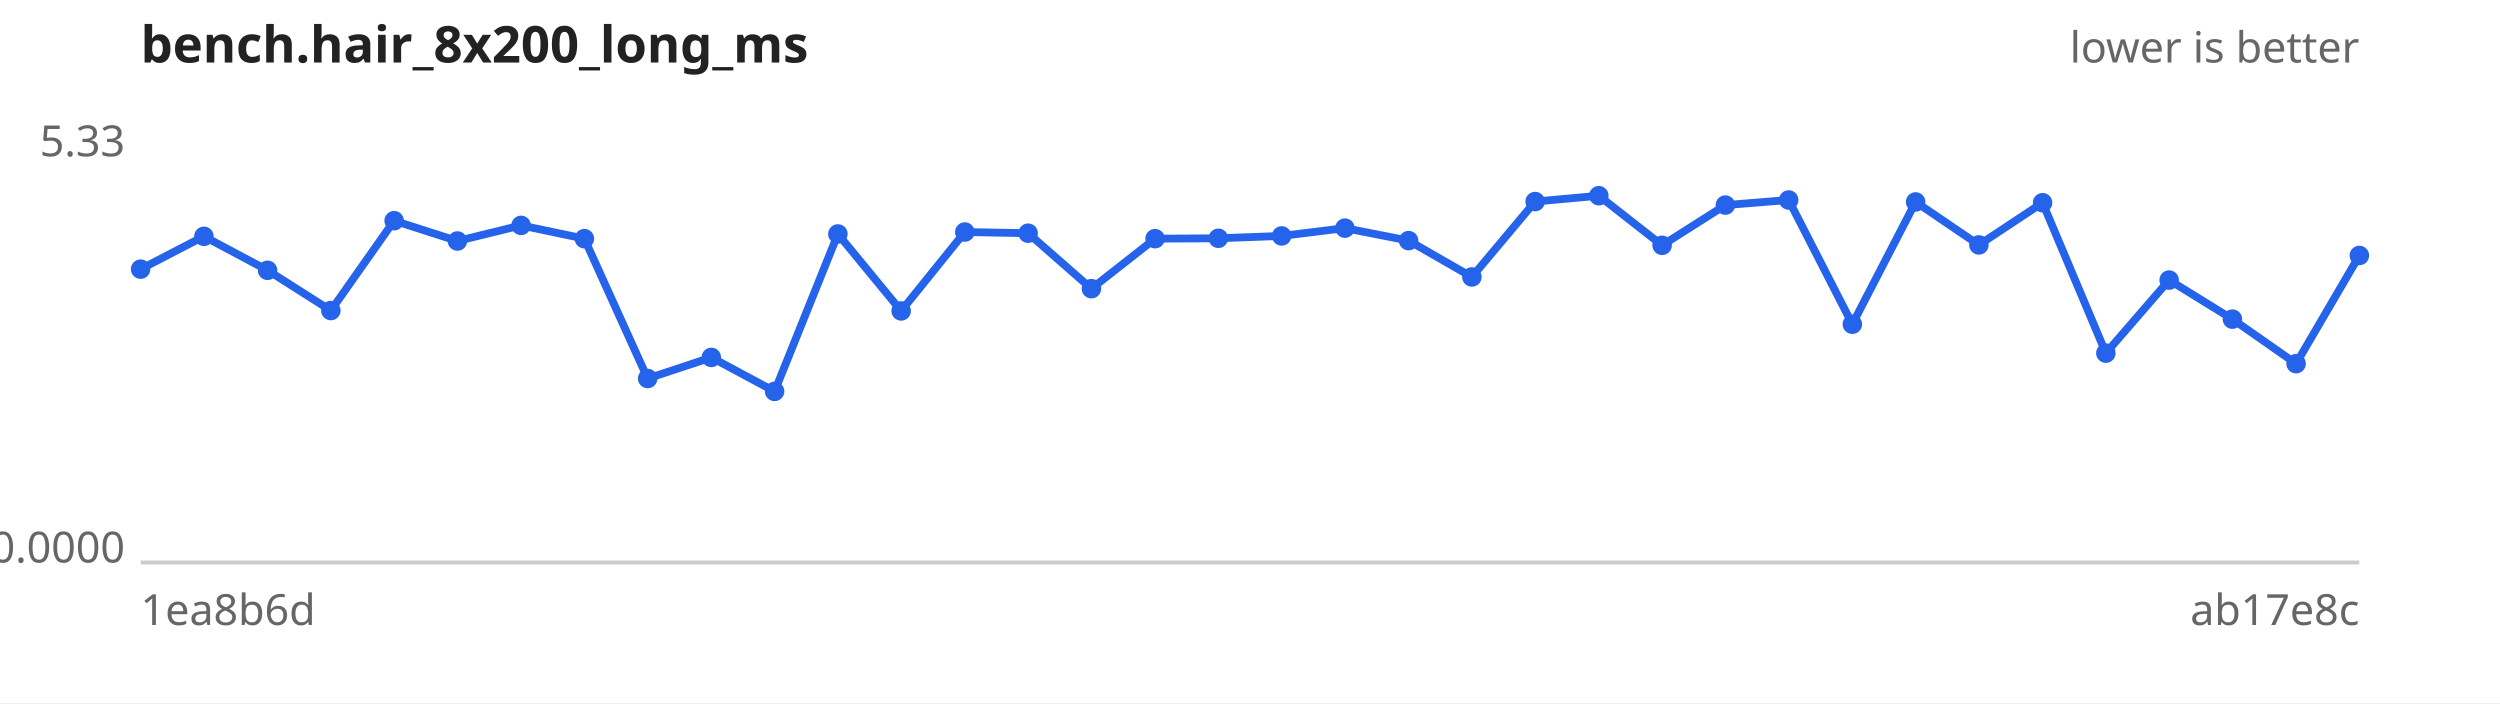
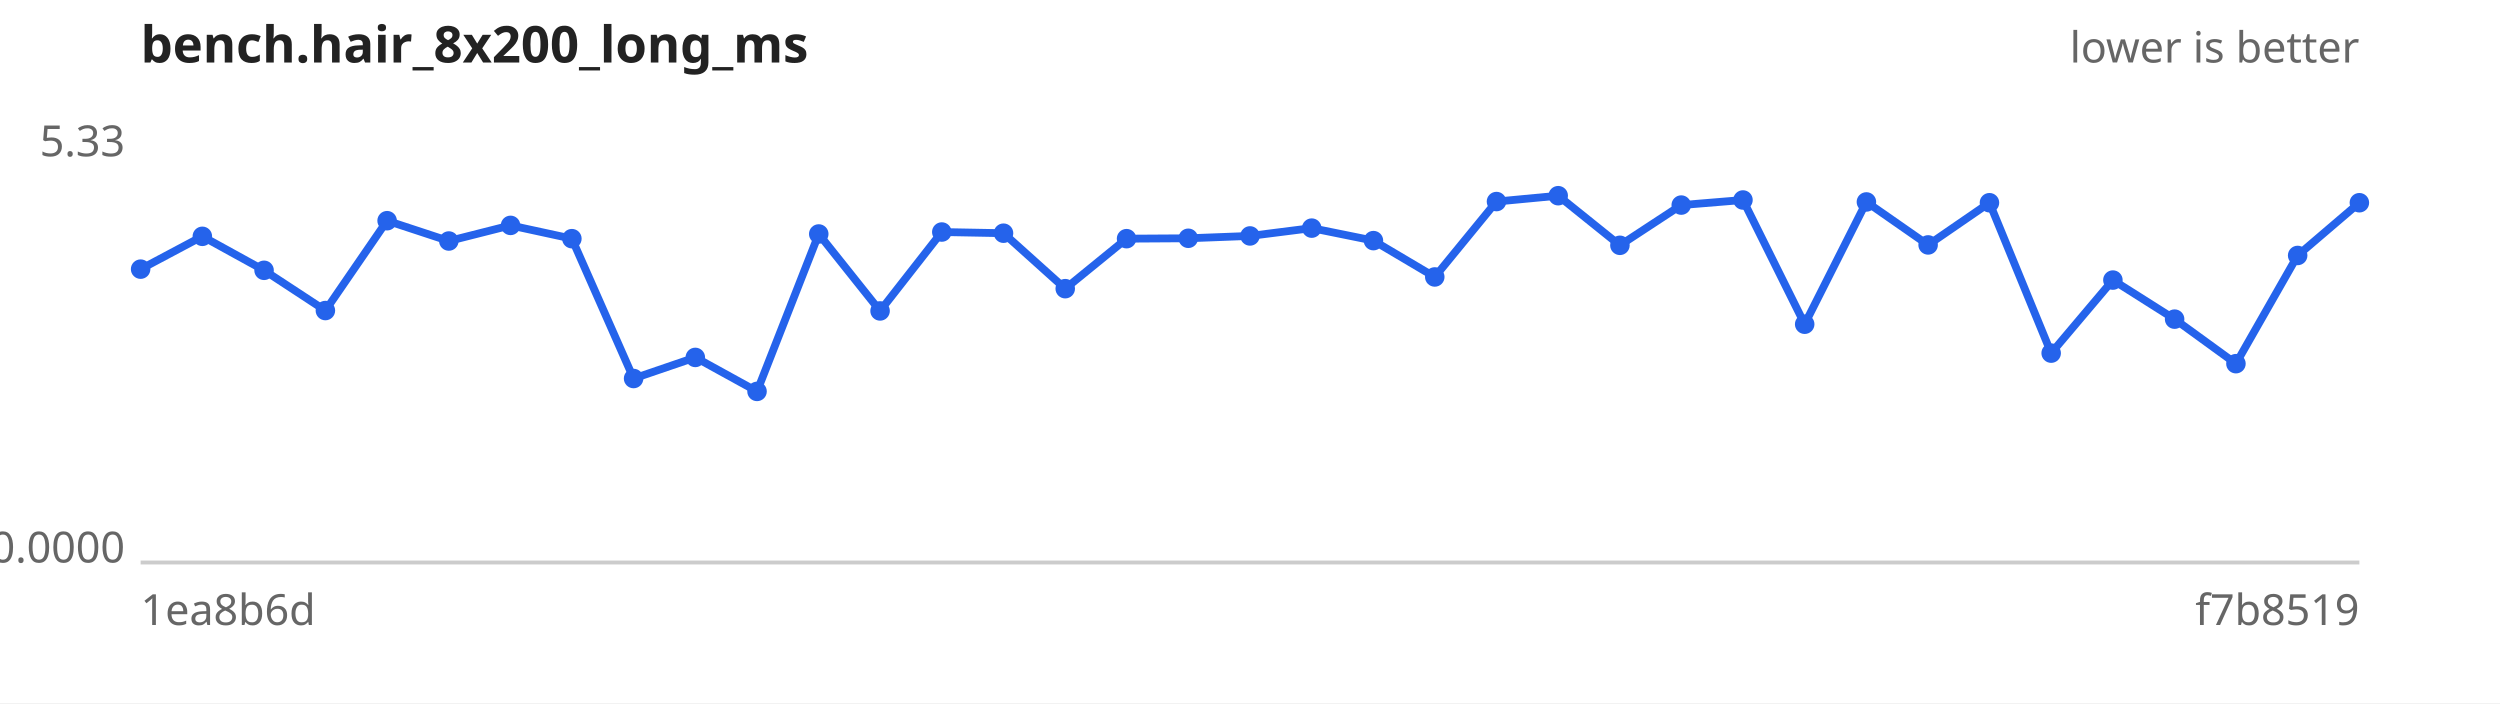
<svg xmlns="http://www.w3.org/2000/svg" width="640" height="180" viewBox="0 0 640 180" font-family="sans-serif" font-size="11">
  <rect width="640" height="180" fill="#ffffff" />
  <text x="36" y="16" font-size="13" font-weight="bold" fill="#222">bench.hair_8x200_long_ms</text>
  <text x="604" y="16" text-anchor="end" fill="#666">lower is better</text>
  <line x1="36" y1="144" x2="604" y2="144" stroke="#ccc" />
  <text x="32" y="40.0" text-anchor="end" fill="#666">5.33</text>
  <text x="32" y="144.0" text-anchor="end" fill="#666">0.0000</text>
  <text x="36" y="160" fill="#666">1ea8b6d</text>
-   <text x="604" y="160" text-anchor="end" fill="#666">ab17e8c</text>
-   <path d="M36.0,68.9 L52.2,60.5 L68.5,69.2 L84.7,79.5 L100.9,56.5 L117.1,61.7 L133.4,57.7 L149.6,61.1 L165.8,96.9 L182.1,91.5 L198.3,100.2 L214.5,59.9 L230.7,79.6 L247.0,59.4 L263.2,59.7 L279.4,73.9 L295.7,61.1 L311.9,61.0 L328.1,60.4 L344.3,58.4 L360.6,61.6 L376.8,70.9 L393.0,51.6 L409.3,50.1 L425.5,62.8 L441.7,52.5 L457.9,51.2 L474.2,83.0 L490.4,51.7 L506.6,62.7 L522.9,51.9 L539.1,90.4 L555.3,71.7 L571.5,81.7 L587.8,93.1 L604.0,65.4" fill="none" stroke="#2563eb" stroke-width="2" />
+   <text x="604" y="160" text-anchor="end" fill="#666">f7b8519</text>
+   <path d="M36.0,68.9 L51.8,60.5 L67.6,69.2 L83.3,79.5 L99.1,56.5 L114.9,61.7 L130.7,57.7 L146.4,61.1 L162.2,96.9 L178.0,91.5 L193.8,100.2 L209.6,59.9 L225.3,79.6 L241.1,59.4 L256.9,59.7 L272.7,73.9 L288.4,61.1 L304.2,61.0 L320.0,60.4 L335.8,58.4 L351.6,61.6 L367.3,70.9 L383.1,51.6 L398.9,50.1 L414.7,62.8 L430.4,52.5 L446.2,51.2 L462.0,83.0 L477.8,51.7 L493.6,62.7 L509.3,51.9 L525.1,90.4 L540.9,71.7 L556.7,81.7 L572.4,93.1 L588.2,65.4 L604.0,51.9" fill="none" stroke="#2563eb" stroke-width="2" />
  <g fill="#2563eb">
    <circle cx="36.0" cy="68.9" r="2.5" />
-     <circle cx="52.2" cy="60.5" r="2.5" />
-     <circle cx="68.5" cy="69.2" r="2.5" />
-     <circle cx="84.7" cy="79.5" r="2.5" />
-     <circle cx="100.9" cy="56.5" r="2.5" />
-     <circle cx="117.1" cy="61.7" r="2.5" />
-     <circle cx="133.4" cy="57.7" r="2.5" />
-     <circle cx="149.6" cy="61.1" r="2.5" />
-     <circle cx="165.8" cy="96.9" r="2.5" />
-     <circle cx="182.1" cy="91.5" r="2.5" />
-     <circle cx="198.3" cy="100.2" r="2.5" />
-     <circle cx="214.5" cy="59.9" r="2.5" />
-     <circle cx="230.7" cy="79.6" r="2.5" />
-     <circle cx="247.0" cy="59.4" r="2.5" />
-     <circle cx="263.2" cy="59.7" r="2.5" />
-     <circle cx="279.4" cy="73.9" r="2.5" />
-     <circle cx="295.7" cy="61.1" r="2.5" />
-     <circle cx="311.9" cy="61.0" r="2.5" />
-     <circle cx="328.1" cy="60.4" r="2.5" />
-     <circle cx="344.3" cy="58.4" r="2.5" />
-     <circle cx="360.6" cy="61.6" r="2.5" />
-     <circle cx="376.8" cy="70.9" r="2.5" />
-     <circle cx="393.0" cy="51.6" r="2.5" />
-     <circle cx="409.3" cy="50.1" r="2.5" />
-     <circle cx="425.5" cy="62.8" r="2.5" />
-     <circle cx="441.7" cy="52.5" r="2.5" />
-     <circle cx="457.9" cy="51.2" r="2.5" />
-     <circle cx="474.2" cy="83.0" r="2.5" />
-     <circle cx="490.4" cy="51.7" r="2.5" />
-     <circle cx="506.6" cy="62.7" r="2.5" />
-     <circle cx="522.9" cy="51.9" r="2.5" />
-     <circle cx="539.1" cy="90.4" r="2.5" />
-     <circle cx="555.3" cy="71.7" r="2.5" />
-     <circle cx="571.5" cy="81.7" r="2.5" />
-     <circle cx="587.8" cy="93.1" r="2.5" />
-     <circle cx="604.0" cy="65.4" r="2.5" />
+     <circle cx="51.8" cy="60.5" r="2.5" />
+     <circle cx="67.6" cy="69.2" r="2.5" />
+     <circle cx="83.3" cy="79.5" r="2.5" />
+     <circle cx="99.1" cy="56.5" r="2.5" />
+     <circle cx="114.9" cy="61.7" r="2.5" />
+     <circle cx="130.7" cy="57.7" r="2.5" />
+     <circle cx="146.4" cy="61.1" r="2.5" />
+     <circle cx="162.2" cy="96.9" r="2.5" />
+     <circle cx="178.0" cy="91.5" r="2.5" />
+     <circle cx="193.8" cy="100.2" r="2.5" />
+     <circle cx="209.6" cy="59.9" r="2.5" />
+     <circle cx="225.3" cy="79.6" r="2.5" />
+     <circle cx="241.1" cy="59.4" r="2.5" />
+     <circle cx="256.9" cy="59.7" r="2.5" />
+     <circle cx="272.7" cy="73.9" r="2.5" />
+     <circle cx="288.4" cy="61.1" r="2.5" />
+     <circle cx="304.2" cy="61.0" r="2.5" />
+     <circle cx="320.0" cy="60.4" r="2.5" />
+     <circle cx="335.8" cy="58.4" r="2.5" />
+     <circle cx="351.6" cy="61.6" r="2.5" />
+     <circle cx="367.3" cy="70.9" r="2.5" />
+     <circle cx="383.1" cy="51.6" r="2.5" />
+     <circle cx="398.9" cy="50.1" r="2.5" />
+     <circle cx="414.7" cy="62.8" r="2.5" />
+     <circle cx="430.4" cy="52.5" r="2.5" />
+     <circle cx="446.2" cy="51.2" r="2.5" />
+     <circle cx="462.0" cy="83.0" r="2.5" />
+     <circle cx="477.8" cy="51.7" r="2.5" />
+     <circle cx="493.6" cy="62.7" r="2.5" />
+     <circle cx="509.3" cy="51.9" r="2.5" />
+     <circle cx="525.1" cy="90.4" r="2.5" />
+     <circle cx="540.9" cy="71.7" r="2.5" />
+     <circle cx="556.7" cy="81.7" r="2.5" />
+     <circle cx="572.4" cy="93.1" r="2.5" />
+     <circle cx="588.2" cy="65.4" r="2.5" />
+     <circle cx="604.0" cy="51.9" r="2.5" />
  </g>
</svg>
